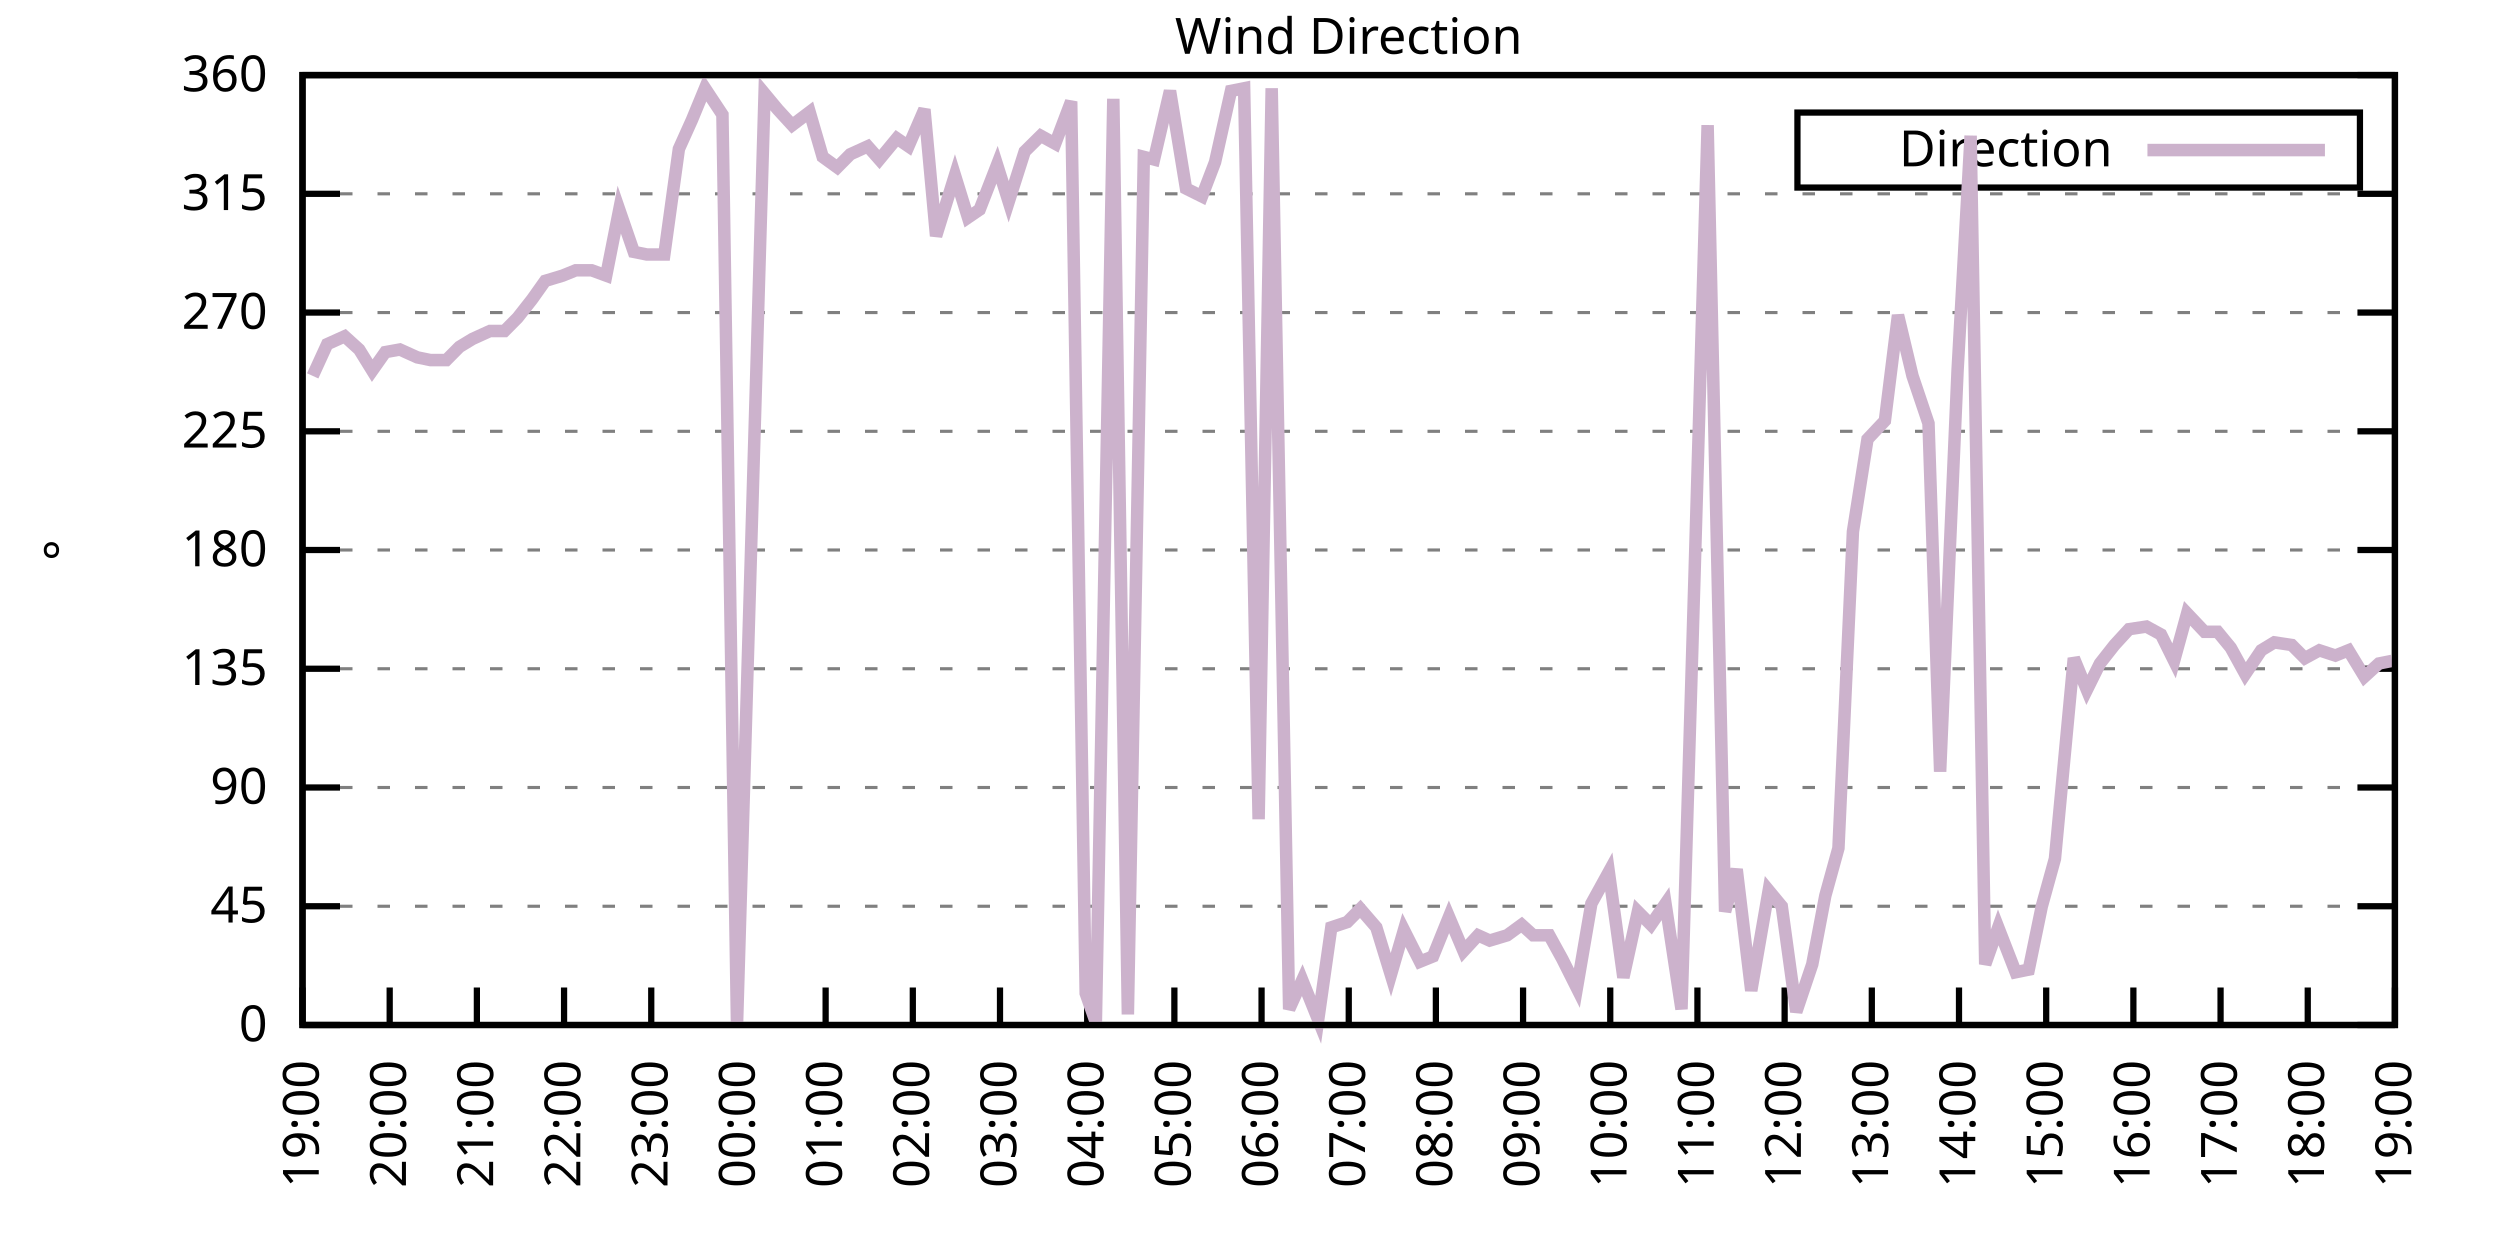
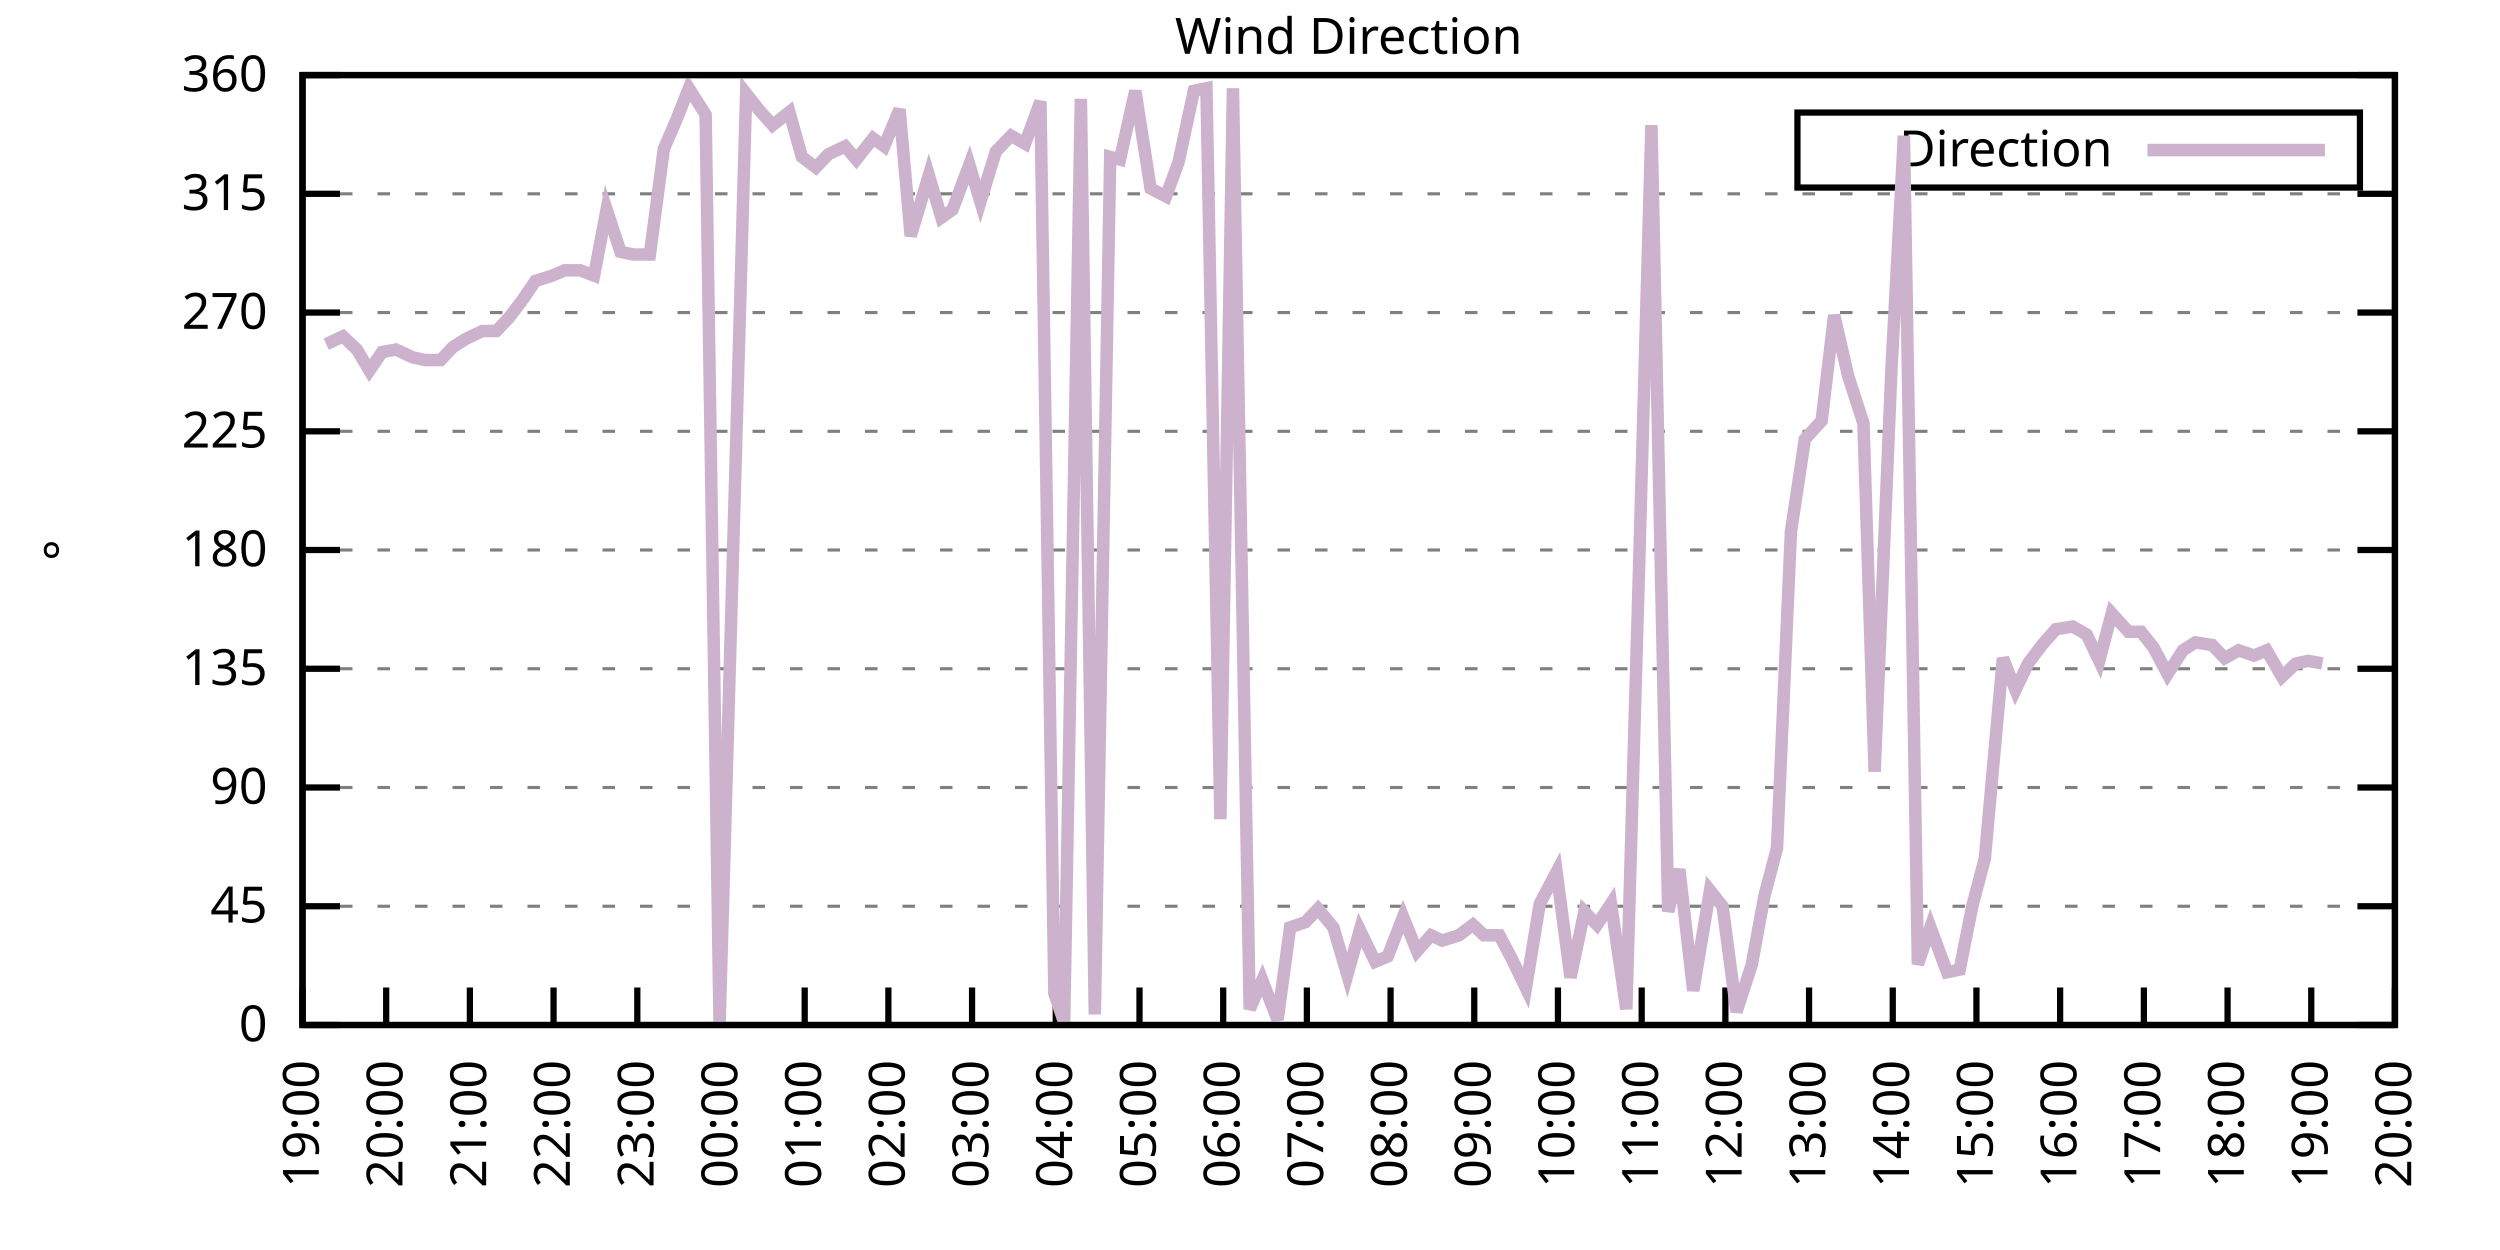
<svg xmlns="http://www.w3.org/2000/svg" xmlns:xlink="http://www.w3.org/1999/xlink" width="400" height="200" viewBox="0 0 400 200">
  <g id="gnuplot_canvas">
    <rect x="0" y="0" width="400" height="200" fill="none" />
    <defs>
      <circle id="gpDot" r="0.5" stroke-width="0.5" stroke="currentColor" />
      <path id="gpPt0" stroke-width="0.333" stroke="currentColor" d="M-1,0 h2 M0,-1 v2" />
      <path id="gpPt1" stroke-width="0.333" stroke="currentColor" d="M-1,-1 L1,1 M1,-1 L-1,1" />
      <path id="gpPt2" stroke-width="0.333" stroke="currentColor" d="M-1,0 L1,0 M0,-1 L0,1 M-1,-1 L1,1 M-1,1 L1,-1" />
      <rect id="gpPt3" stroke-width="0.333" stroke="currentColor" x="-1" y="-1" width="2" height="2" />
      <rect id="gpPt4" stroke-width="0.333" stroke="currentColor" fill="currentColor" x="-1" y="-1" width="2" height="2" />
      <circle id="gpPt5" stroke-width="0.333" stroke="currentColor" cx="0" cy="0" r="1" />
      <use xlink:href="#gpPt5" id="gpPt6" fill="currentColor" stroke="none" />
      <path id="gpPt7" stroke-width="0.333" stroke="currentColor" d="M0,-1.33 L-1.33,0.67 L1.33,0.67 z" />
      <use xlink:href="#gpPt7" id="gpPt8" fill="currentColor" stroke="none" />
      <use xlink:href="#gpPt7" id="gpPt9" stroke="currentColor" transform="rotate(180)" />
      <use xlink:href="#gpPt9" id="gpPt10" fill="currentColor" stroke="none" />
      <use xlink:href="#gpPt3" id="gpPt11" stroke="currentColor" transform="rotate(45)" />
      <use xlink:href="#gpPt11" id="gpPt12" fill="currentColor" stroke="none" />
      <path id="gpPt13" stroke-width="0.333" stroke="currentColor" d="M0,1.330 L1.265,0.411 L0.782,-1.067 L-0.782,-1.076 L-1.265,0.411 z" />
      <use xlink:href="#gpPt13" id="gpPt14" fill="currentColor" stroke="none" />
      <filter id="textbox" filterUnits="objectBoundingBox" x="0" y="0" height="1" width="1">
        <feFlood flood-color="white" flood-opacity="1" result="bgnd" />
        <feComposite in="SourceGraphic" in2="bgnd" operator="atop" />
      </filter>
      <filter id="greybox" filterUnits="objectBoundingBox" x="0" y="0" height="1" width="1">
        <feFlood flood-color="lightgrey" flood-opacity="1" result="grey" />
        <feComposite in="SourceGraphic" in2="grey" operator="atop" />
      </filter>
    </defs>
    <g fill="none" color="white" stroke="currentColor" stroke-width="1.00" stroke-linecap="butt" stroke-linejoin="miter">
</g>
    <g fill="none" color="black" stroke="currentColor" stroke-width="1.00" stroke-linecap="butt" stroke-linejoin="miter">
      <g stroke="none" shape-rendering="crispEdges">
        <polygon fill="rgb(255, 255, 255)" points="48.40,164.00 383.18,164.00 383.18,12.02 48.40,12.02 " />
      </g>
    </g>
    <g fill="none" color="black" stroke="currentColor" stroke-width="1.00" stroke-linecap="butt" stroke-linejoin="miter">
</g>
    <g fill="none" color="black" stroke="black" stroke-width="0.50" stroke-linecap="butt" stroke-linejoin="miter">
</g>
    <g fill="none" color="gray" stroke="currentColor" stroke-width="0.50" stroke-linecap="butt" stroke-linejoin="miter">
      <path stroke="gray" stroke-dasharray="2,4" class="gridline" d="M48.40,164.00 L383.19,164.00  " />
    </g>
    <g fill="none" color="gray" stroke="gray" stroke-width="1.00" stroke-linecap="butt" stroke-linejoin="miter">
</g>
    <g fill="none" color="black" stroke="currentColor" stroke-width="1.00" stroke-linecap="butt" stroke-linejoin="miter">
      <path stroke="black" d="M48.40,164.00 L54.40,164.00 M383.19,164.00 L377.19,164.00  " />
      <g transform="translate(42.80,166.60)" stroke="none" fill="black" font-family="Sans" font-size="8.00" text-anchor="end">
        <text>
          <tspan font-family="Sans"> 0</tspan>
        </text>
      </g>
    </g>
    <g fill="none" color="black" stroke="currentColor" stroke-width="1.00" stroke-linecap="butt" stroke-linejoin="miter">
</g>
    <g fill="none" color="black" stroke="black" stroke-width="0.50" stroke-linecap="butt" stroke-linejoin="miter">
</g>
    <g fill="none" color="gray" stroke="currentColor" stroke-width="0.50" stroke-linecap="butt" stroke-linejoin="miter">
      <path stroke="gray" stroke-dasharray="2,4" class="gridline" d="M48.40,145.00 L383.19,145.00  " />
    </g>
    <g fill="none" color="gray" stroke="gray" stroke-width="1.00" stroke-linecap="butt" stroke-linejoin="miter">
</g>
    <g fill="none" color="black" stroke="currentColor" stroke-width="1.00" stroke-linecap="butt" stroke-linejoin="miter">
      <path stroke="black" d="M48.40,145.00 L54.40,145.00 M383.19,145.00 L377.19,145.00  " />
      <g transform="translate(42.80,147.60)" stroke="none" fill="black" font-family="Sans" font-size="8.00" text-anchor="end">
        <text>
          <tspan font-family="Sans"> 45</tspan>
        </text>
      </g>
    </g>
    <g fill="none" color="black" stroke="currentColor" stroke-width="1.00" stroke-linecap="butt" stroke-linejoin="miter">
</g>
    <g fill="none" color="black" stroke="black" stroke-width="0.50" stroke-linecap="butt" stroke-linejoin="miter">
</g>
    <g fill="none" color="gray" stroke="currentColor" stroke-width="0.50" stroke-linecap="butt" stroke-linejoin="miter">
      <path stroke="gray" stroke-dasharray="2,4" class="gridline" d="M48.40,126.00 L383.19,126.00  " />
    </g>
    <g fill="none" color="gray" stroke="gray" stroke-width="1.00" stroke-linecap="butt" stroke-linejoin="miter">
</g>
    <g fill="none" color="black" stroke="currentColor" stroke-width="1.00" stroke-linecap="butt" stroke-linejoin="miter">
      <path stroke="black" d="M48.40,126.00 L54.40,126.00 M383.19,126.00 L377.19,126.00  " />
      <g transform="translate(42.80,128.60)" stroke="none" fill="black" font-family="Sans" font-size="8.00" text-anchor="end">
        <text>
          <tspan font-family="Sans"> 90</tspan>
        </text>
      </g>
    </g>
    <g fill="none" color="black" stroke="currentColor" stroke-width="1.00" stroke-linecap="butt" stroke-linejoin="miter">
</g>
    <g fill="none" color="black" stroke="black" stroke-width="0.50" stroke-linecap="butt" stroke-linejoin="miter">
</g>
    <g fill="none" color="gray" stroke="currentColor" stroke-width="0.50" stroke-linecap="butt" stroke-linejoin="miter">
      <path stroke="gray" stroke-dasharray="2,4" class="gridline" d="M48.40,107.00 L383.19,107.00  " />
    </g>
    <g fill="none" color="gray" stroke="gray" stroke-width="1.00" stroke-linecap="butt" stroke-linejoin="miter">
</g>
    <g fill="none" color="black" stroke="currentColor" stroke-width="1.00" stroke-linecap="butt" stroke-linejoin="miter">
      <path stroke="black" d="M48.40,107.00 L54.40,107.00 M383.19,107.00 L377.19,107.00  " />
      <g transform="translate(42.80,109.60)" stroke="none" fill="black" font-family="Sans" font-size="8.00" text-anchor="end">
        <text>
          <tspan font-family="Sans"> 135</tspan>
        </text>
      </g>
    </g>
    <g fill="none" color="black" stroke="currentColor" stroke-width="1.00" stroke-linecap="butt" stroke-linejoin="miter">
</g>
    <g fill="none" color="black" stroke="black" stroke-width="0.50" stroke-linecap="butt" stroke-linejoin="miter">
</g>
    <g fill="none" color="gray" stroke="currentColor" stroke-width="0.50" stroke-linecap="butt" stroke-linejoin="miter">
      <path stroke="gray" stroke-dasharray="2,4" class="gridline" d="M48.40,88.00 L383.19,88.00  " />
    </g>
    <g fill="none" color="gray" stroke="gray" stroke-width="1.00" stroke-linecap="butt" stroke-linejoin="miter">
</g>
    <g fill="none" color="black" stroke="currentColor" stroke-width="1.00" stroke-linecap="butt" stroke-linejoin="miter">
      <path stroke="black" d="M48.40,88.00 L54.40,88.00 M383.19,88.00 L377.19,88.00  " />
      <g transform="translate(42.80,90.60)" stroke="none" fill="black" font-family="Sans" font-size="8.00" text-anchor="end">
        <text>
          <tspan font-family="Sans"> 180</tspan>
        </text>
      </g>
    </g>
    <g fill="none" color="black" stroke="currentColor" stroke-width="1.00" stroke-linecap="butt" stroke-linejoin="miter">
</g>
    <g fill="none" color="black" stroke="black" stroke-width="0.50" stroke-linecap="butt" stroke-linejoin="miter">
</g>
    <g fill="none" color="gray" stroke="currentColor" stroke-width="0.50" stroke-linecap="butt" stroke-linejoin="miter">
      <path stroke="gray" stroke-dasharray="2,4" class="gridline" d="M48.40,69.01 L383.19,69.01  " />
    </g>
    <g fill="none" color="gray" stroke="gray" stroke-width="1.00" stroke-linecap="butt" stroke-linejoin="miter">
</g>
    <g fill="none" color="black" stroke="currentColor" stroke-width="1.00" stroke-linecap="butt" stroke-linejoin="miter">
      <path stroke="black" d="M48.40,69.01 L54.40,69.01 M383.19,69.01 L377.19,69.01  " />
      <g transform="translate(42.80,71.61)" stroke="none" fill="black" font-family="Sans" font-size="8.00" text-anchor="end">
        <text>
          <tspan font-family="Sans"> 225</tspan>
        </text>
      </g>
    </g>
    <g fill="none" color="black" stroke="currentColor" stroke-width="1.00" stroke-linecap="butt" stroke-linejoin="miter">
</g>
    <g fill="none" color="black" stroke="black" stroke-width="0.50" stroke-linecap="butt" stroke-linejoin="miter">
</g>
    <g fill="none" color="gray" stroke="currentColor" stroke-width="0.50" stroke-linecap="butt" stroke-linejoin="miter">
      <path stroke="gray" stroke-dasharray="2,4" class="gridline" d="M48.40,50.01 L383.19,50.01  " />
    </g>
    <g fill="none" color="gray" stroke="gray" stroke-width="1.00" stroke-linecap="butt" stroke-linejoin="miter">
</g>
    <g fill="none" color="black" stroke="currentColor" stroke-width="1.00" stroke-linecap="butt" stroke-linejoin="miter">
      <path stroke="black" d="M48.40,50.01 L54.40,50.01 M383.19,50.01 L377.19,50.01  " />
      <g transform="translate(42.80,52.61)" stroke="none" fill="black" font-family="Sans" font-size="8.00" text-anchor="end">
        <text>
          <tspan font-family="Sans"> 270</tspan>
        </text>
      </g>
    </g>
    <g fill="none" color="black" stroke="currentColor" stroke-width="1.00" stroke-linecap="butt" stroke-linejoin="miter">
</g>
    <g fill="none" color="black" stroke="black" stroke-width="0.50" stroke-linecap="butt" stroke-linejoin="miter">
</g>
    <g fill="none" color="gray" stroke="currentColor" stroke-width="0.50" stroke-linecap="butt" stroke-linejoin="miter">
      <path stroke="gray" stroke-dasharray="2,4" class="gridline" d="M48.40,31.01 L383.19,31.01  " />
    </g>
    <g fill="none" color="gray" stroke="gray" stroke-width="1.00" stroke-linecap="butt" stroke-linejoin="miter">
</g>
    <g fill="none" color="black" stroke="currentColor" stroke-width="1.00" stroke-linecap="butt" stroke-linejoin="miter">
      <path stroke="black" d="M48.40,31.01 L54.40,31.01 M383.19,31.01 L377.19,31.01  " />
      <g transform="translate(42.80,33.61)" stroke="none" fill="black" font-family="Sans" font-size="8.00" text-anchor="end">
        <text>
          <tspan font-family="Sans"> 315</tspan>
        </text>
      </g>
    </g>
    <g fill="none" color="black" stroke="currentColor" stroke-width="1.00" stroke-linecap="butt" stroke-linejoin="miter">
</g>
    <g fill="none" color="black" stroke="black" stroke-width="0.50" stroke-linecap="butt" stroke-linejoin="miter">
</g>
    <g fill="none" color="gray" stroke="currentColor" stroke-width="0.50" stroke-linecap="butt" stroke-linejoin="miter">
      <path stroke="gray" stroke-dasharray="2,4" class="gridline" d="M48.40,12.01 L383.19,12.01  " />
    </g>
    <g fill="none" color="gray" stroke="gray" stroke-width="1.00" stroke-linecap="butt" stroke-linejoin="miter">
</g>
    <g fill="none" color="black" stroke="currentColor" stroke-width="1.00" stroke-linecap="butt" stroke-linejoin="miter">
      <path stroke="black" d="M48.40,12.01 L54.40,12.01 M383.19,12.01 L377.19,12.01  " />
      <g transform="translate(42.80,14.61)" stroke="none" fill="black" font-family="Sans" font-size="8.00" text-anchor="end">
        <text>
          <tspan font-family="Sans"> 360</tspan>
        </text>
      </g>
    </g>
    <g fill="none" color="black" stroke="currentColor" stroke-width="1.00" stroke-linecap="butt" stroke-linejoin="miter">
      <path stroke="black" d="M48.40,164.00 L48.40,158.00  " />
      <g transform="translate(51.00,169.60) rotate(270.00)" stroke="none" fill="black" font-family="Sans" font-size="8.00" text-anchor="end">
        <text>
          <tspan font-family="Sans">19:00</tspan>
        </text>
      </g>
    </g>
    <g fill="none" color="black" stroke="currentColor" stroke-width="1.00" stroke-linecap="butt" stroke-linejoin="miter">
-       <path stroke="black" d="M62.35,164.00 L62.35,158.00  " />
-       <g transform="translate(64.95,169.60) rotate(270.00)" stroke="none" fill="black" font-family="Sans" font-size="8.00" text-anchor="end">
+       <path stroke="black" d="M61.79,164.00 L61.79,158.00  " />
+       <g transform="translate(64.39,169.60) rotate(270.00)" stroke="none" fill="black" font-family="Sans" font-size="8.00" text-anchor="end">
        <text>
          <tspan font-family="Sans">20:00</tspan>
        </text>
      </g>
    </g>
    <g fill="none" color="black" stroke="currentColor" stroke-width="1.00" stroke-linecap="butt" stroke-linejoin="miter">
-       <path stroke="black" d="M76.30,164.00 L76.30,158.00  " />
-       <g transform="translate(78.90,169.60) rotate(270.00)" stroke="none" fill="black" font-family="Sans" font-size="8.00" text-anchor="end">
+       <path stroke="black" d="M75.18,164.00 L75.18,158.00  " />
+       <g transform="translate(77.78,169.60) rotate(270.00)" stroke="none" fill="black" font-family="Sans" font-size="8.00" text-anchor="end">
        <text>
          <tspan font-family="Sans">21:00</tspan>
        </text>
      </g>
    </g>
    <g fill="none" color="black" stroke="currentColor" stroke-width="1.00" stroke-linecap="butt" stroke-linejoin="miter">
-       <path stroke="black" d="M90.25,164.00 L90.25,158.00  " />
-       <g transform="translate(92.85,169.60) rotate(270.00)" stroke="none" fill="black" font-family="Sans" font-size="8.00" text-anchor="end">
+       <path stroke="black" d="M88.57,164.00 L88.57,158.00  " />
+       <g transform="translate(91.17,169.60) rotate(270.00)" stroke="none" fill="black" font-family="Sans" font-size="8.00" text-anchor="end">
        <text>
          <tspan font-family="Sans">22:00</tspan>
        </text>
      </g>
    </g>
    <g fill="none" color="black" stroke="currentColor" stroke-width="1.00" stroke-linecap="butt" stroke-linejoin="miter">
-       <path stroke="black" d="M104.20,164.00 L104.20,158.00  " />
-       <g transform="translate(106.80,169.60) rotate(270.00)" stroke="none" fill="black" font-family="Sans" font-size="8.00" text-anchor="end">
+       <path stroke="black" d="M101.97,164.00 L101.97,158.00  " />
+       <g transform="translate(104.57,169.60) rotate(270.00)" stroke="none" fill="black" font-family="Sans" font-size="8.00" text-anchor="end">
        <text>
          <tspan font-family="Sans">23:00</tspan>
        </text>
      </g>
    </g>
    <g fill="none" color="black" stroke="currentColor" stroke-width="1.00" stroke-linecap="butt" stroke-linejoin="miter">
-       <path stroke="black" d="M118.15,164.00 L118.15,158.00  " />
-       <g transform="translate(120.75,169.60) rotate(270.00)" stroke="none" fill="black" font-family="Sans" font-size="8.00" text-anchor="end">
+       <path stroke="black" d="M115.36,164.00 L115.36,158.00  " />
+       <g transform="translate(117.96,169.60) rotate(270.00)" stroke="none" fill="black" font-family="Sans" font-size="8.00" text-anchor="end">
        <text>
          <tspan font-family="Sans">00:00</tspan>
        </text>
      </g>
    </g>
    <g fill="none" color="black" stroke="currentColor" stroke-width="1.00" stroke-linecap="butt" stroke-linejoin="miter">
-       <path stroke="black" d="M132.10,164.00 L132.10,158.00  " />
-       <g transform="translate(134.70,169.60) rotate(270.00)" stroke="none" fill="black" font-family="Sans" font-size="8.00" text-anchor="end">
+       <path stroke="black" d="M128.75,164.00 L128.75,158.00  " />
+       <g transform="translate(131.35,169.60) rotate(270.00)" stroke="none" fill="black" font-family="Sans" font-size="8.00" text-anchor="end">
        <text>
          <tspan font-family="Sans">01:00</tspan>
        </text>
      </g>
    </g>
    <g fill="none" color="black" stroke="currentColor" stroke-width="1.00" stroke-linecap="butt" stroke-linejoin="miter">
-       <path stroke="black" d="M146.05,164.00 L146.05,158.00  " />
-       <g transform="translate(148.65,169.60) rotate(270.00)" stroke="none" fill="black" font-family="Sans" font-size="8.00" text-anchor="end">
+       <path stroke="black" d="M142.14,164.00 L142.14,158.00  " />
+       <g transform="translate(144.74,169.60) rotate(270.00)" stroke="none" fill="black" font-family="Sans" font-size="8.00" text-anchor="end">
        <text>
          <tspan font-family="Sans">02:00</tspan>
        </text>
      </g>
    </g>
    <g fill="none" color="black" stroke="currentColor" stroke-width="1.00" stroke-linecap="butt" stroke-linejoin="miter">
-       <path stroke="black" d="M160.00,164.00 L160.00,158.00  " />
-       <g transform="translate(162.60,169.60) rotate(270.00)" stroke="none" fill="black" font-family="Sans" font-size="8.00" text-anchor="end">
+       <path stroke="black" d="M155.53,164.00 L155.53,158.00  " />
+       <g transform="translate(158.13,169.60) rotate(270.00)" stroke="none" fill="black" font-family="Sans" font-size="8.00" text-anchor="end">
        <text>
          <tspan font-family="Sans">03:00</tspan>
        </text>
      </g>
    </g>
    <g fill="none" color="black" stroke="currentColor" stroke-width="1.00" stroke-linecap="butt" stroke-linejoin="miter">
-       <path stroke="black" d="M173.95,164.00 L173.95,158.00  " />
-       <g transform="translate(176.55,169.60) rotate(270.00)" stroke="none" fill="black" font-family="Sans" font-size="8.00" text-anchor="end">
+       <path stroke="black" d="M168.92,164.00 L168.92,158.00  " />
+       <g transform="translate(171.52,169.60) rotate(270.00)" stroke="none" fill="black" font-family="Sans" font-size="8.00" text-anchor="end">
        <text>
          <tspan font-family="Sans">04:00</tspan>
        </text>
      </g>
    </g>
    <g fill="none" color="black" stroke="currentColor" stroke-width="1.00" stroke-linecap="butt" stroke-linejoin="miter">
-       <path stroke="black" d="M187.90,164.00 L187.90,158.00  " />
-       <g transform="translate(190.50,169.60) rotate(270.00)" stroke="none" fill="black" font-family="Sans" font-size="8.00" text-anchor="end">
+       <path stroke="black" d="M182.32,164.00 L182.32,158.00  " />
+       <g transform="translate(184.92,169.60) rotate(270.00)" stroke="none" fill="black" font-family="Sans" font-size="8.00" text-anchor="end">
        <text>
          <tspan font-family="Sans">05:00</tspan>
        </text>
      </g>
    </g>
    <g fill="none" color="black" stroke="currentColor" stroke-width="1.00" stroke-linecap="butt" stroke-linejoin="miter">
-       <path stroke="black" d="M201.85,164.00 L201.85,158.00  " />
-       <g transform="translate(204.45,169.60) rotate(270.00)" stroke="none" fill="black" font-family="Sans" font-size="8.00" text-anchor="end">
+       <path stroke="black" d="M195.71,164.00 L195.71,158.00  " />
+       <g transform="translate(198.31,169.60) rotate(270.00)" stroke="none" fill="black" font-family="Sans" font-size="8.00" text-anchor="end">
        <text>
          <tspan font-family="Sans">06:00</tspan>
        </text>
      </g>
    </g>
    <g fill="none" color="black" stroke="currentColor" stroke-width="1.00" stroke-linecap="butt" stroke-linejoin="miter">
-       <path stroke="black" d="M215.80,164.00 L215.80,158.00  " />
-       <g transform="translate(218.40,169.60) rotate(270.00)" stroke="none" fill="black" font-family="Sans" font-size="8.00" text-anchor="end">
+       <path stroke="black" d="M209.10,164.00 L209.10,158.00  " />
+       <g transform="translate(211.70,169.60) rotate(270.00)" stroke="none" fill="black" font-family="Sans" font-size="8.00" text-anchor="end">
        <text>
          <tspan font-family="Sans">07:00</tspan>
        </text>
      </g>
    </g>
    <g fill="none" color="black" stroke="currentColor" stroke-width="1.00" stroke-linecap="butt" stroke-linejoin="miter">
-       <path stroke="black" d="M229.74,164.00 L229.74,158.00  " />
-       <g transform="translate(232.34,169.60) rotate(270.00)" stroke="none" fill="black" font-family="Sans" font-size="8.00" text-anchor="end">
+       <path stroke="black" d="M222.49,164.00 L222.49,158.00  " />
+       <g transform="translate(225.09,169.60) rotate(270.00)" stroke="none" fill="black" font-family="Sans" font-size="8.00" text-anchor="end">
        <text>
          <tspan font-family="Sans">08:00</tspan>
        </text>
      </g>
    </g>
    <g fill="none" color="black" stroke="currentColor" stroke-width="1.00" stroke-linecap="butt" stroke-linejoin="miter">
-       <path stroke="black" d="M243.69,164.00 L243.69,158.00  " />
-       <g transform="translate(246.29,169.60) rotate(270.00)" stroke="none" fill="black" font-family="Sans" font-size="8.00" text-anchor="end">
+       <path stroke="black" d="M235.88,164.00 L235.88,158.00  " />
+       <g transform="translate(238.48,169.60) rotate(270.00)" stroke="none" fill="black" font-family="Sans" font-size="8.00" text-anchor="end">
        <text>
          <tspan font-family="Sans">09:00</tspan>
        </text>
      </g>
    </g>
    <g fill="none" color="black" stroke="currentColor" stroke-width="1.00" stroke-linecap="butt" stroke-linejoin="miter">
-       <path stroke="black" d="M257.64,164.00 L257.64,158.00  " />
-       <g transform="translate(260.24,169.60) rotate(270.00)" stroke="none" fill="black" font-family="Sans" font-size="8.00" text-anchor="end">
+       <path stroke="black" d="M249.27,164.00 L249.27,158.00  " />
+       <g transform="translate(251.87,169.60) rotate(270.00)" stroke="none" fill="black" font-family="Sans" font-size="8.00" text-anchor="end">
        <text>
          <tspan font-family="Sans">10:00</tspan>
        </text>
      </g>
    </g>
    <g fill="none" color="black" stroke="currentColor" stroke-width="1.00" stroke-linecap="butt" stroke-linejoin="miter">
-       <path stroke="black" d="M271.59,164.00 L271.59,158.00  " />
-       <g transform="translate(274.19,169.60) rotate(270.00)" stroke="none" fill="black" font-family="Sans" font-size="8.00" text-anchor="end">
+       <path stroke="black" d="M262.67,164.00 L262.67,158.00  " />
+       <g transform="translate(265.27,169.60) rotate(270.00)" stroke="none" fill="black" font-family="Sans" font-size="8.00" text-anchor="end">
        <text>
          <tspan font-family="Sans">11:00</tspan>
        </text>
      </g>
    </g>
    <g fill="none" color="black" stroke="currentColor" stroke-width="1.00" stroke-linecap="butt" stroke-linejoin="miter">
-       <path stroke="black" d="M285.54,164.00 L285.54,158.00  " />
-       <g transform="translate(288.14,169.60) rotate(270.00)" stroke="none" fill="black" font-family="Sans" font-size="8.00" text-anchor="end">
+       <path stroke="black" d="M276.06,164.00 L276.06,158.00  " />
+       <g transform="translate(278.66,169.60) rotate(270.00)" stroke="none" fill="black" font-family="Sans" font-size="8.00" text-anchor="end">
        <text>
          <tspan font-family="Sans">12:00</tspan>
        </text>
      </g>
    </g>
    <g fill="none" color="black" stroke="currentColor" stroke-width="1.00" stroke-linecap="butt" stroke-linejoin="miter">
-       <path stroke="black" d="M299.49,164.00 L299.49,158.00  " />
-       <g transform="translate(302.09,169.60) rotate(270.00)" stroke="none" fill="black" font-family="Sans" font-size="8.00" text-anchor="end">
+       <path stroke="black" d="M289.45,164.00 L289.45,158.00  " />
+       <g transform="translate(292.05,169.60) rotate(270.00)" stroke="none" fill="black" font-family="Sans" font-size="8.00" text-anchor="end">
        <text>
          <tspan font-family="Sans">13:00</tspan>
        </text>
      </g>
    </g>
    <g fill="none" color="black" stroke="currentColor" stroke-width="1.00" stroke-linecap="butt" stroke-linejoin="miter">
-       <path stroke="black" d="M313.44,164.00 L313.44,158.00  " />
-       <g transform="translate(316.04,169.60) rotate(270.00)" stroke="none" fill="black" font-family="Sans" font-size="8.00" text-anchor="end">
+       <path stroke="black" d="M302.84,164.00 L302.84,158.00  " />
+       <g transform="translate(305.44,169.60) rotate(270.00)" stroke="none" fill="black" font-family="Sans" font-size="8.00" text-anchor="end">
        <text>
          <tspan font-family="Sans">14:00</tspan>
        </text>
      </g>
    </g>
    <g fill="none" color="black" stroke="currentColor" stroke-width="1.00" stroke-linecap="butt" stroke-linejoin="miter">
-       <path stroke="black" d="M327.39,164.00 L327.39,158.00  " />
-       <g transform="translate(329.99,169.60) rotate(270.00)" stroke="none" fill="black" font-family="Sans" font-size="8.00" text-anchor="end">
+       <path stroke="black" d="M316.23,164.00 L316.23,158.00  " />
+       <g transform="translate(318.83,169.60) rotate(270.00)" stroke="none" fill="black" font-family="Sans" font-size="8.00" text-anchor="end">
        <text>
          <tspan font-family="Sans">15:00</tspan>
        </text>
      </g>
    </g>
    <g fill="none" color="black" stroke="currentColor" stroke-width="1.00" stroke-linecap="butt" stroke-linejoin="miter">
-       <path stroke="black" d="M341.34,164.00 L341.34,158.00  " />
-       <g transform="translate(343.94,169.60) rotate(270.00)" stroke="none" fill="black" font-family="Sans" font-size="8.00" text-anchor="end">
+       <path stroke="black" d="M329.62,164.00 L329.62,158.00  " />
+       <g transform="translate(332.22,169.60) rotate(270.00)" stroke="none" fill="black" font-family="Sans" font-size="8.00" text-anchor="end">
        <text>
          <tspan font-family="Sans">16:00</tspan>
        </text>
      </g>
    </g>
    <g fill="none" color="black" stroke="currentColor" stroke-width="1.00" stroke-linecap="butt" stroke-linejoin="miter">
-       <path stroke="black" d="M355.29,164.00 L355.29,158.00  " />
-       <g transform="translate(357.89,169.60) rotate(270.00)" stroke="none" fill="black" font-family="Sans" font-size="8.00" text-anchor="end">
+       <path stroke="black" d="M343.02,164.00 L343.02,158.00  " />
+       <g transform="translate(345.62,169.60) rotate(270.00)" stroke="none" fill="black" font-family="Sans" font-size="8.00" text-anchor="end">
        <text>
          <tspan font-family="Sans">17:00</tspan>
        </text>
      </g>
    </g>
    <g fill="none" color="black" stroke="currentColor" stroke-width="1.00" stroke-linecap="butt" stroke-linejoin="miter">
-       <path stroke="black" d="M369.24,164.00 L369.24,158.00  " />
-       <g transform="translate(371.84,169.60) rotate(270.00)" stroke="none" fill="black" font-family="Sans" font-size="8.00" text-anchor="end">
+       <path stroke="black" d="M356.41,164.00 L356.41,158.00  " />
+       <g transform="translate(359.01,169.60) rotate(270.00)" stroke="none" fill="black" font-family="Sans" font-size="8.00" text-anchor="end">
        <text>
          <tspan font-family="Sans">18:00</tspan>
+         </text>
+       </g>
+     </g>
+     <g fill="none" color="black" stroke="currentColor" stroke-width="1.00" stroke-linecap="butt" stroke-linejoin="miter">
+       <path stroke="black" d="M369.80,164.00 L369.80,158.00  " />
+       <g transform="translate(372.40,169.60) rotate(270.00)" stroke="none" fill="black" font-family="Sans" font-size="8.00" text-anchor="end">
+         <text>
+           <tspan font-family="Sans">19:00</tspan>
        </text>
      </g>
    </g>
    <g fill="none" color="black" stroke="currentColor" stroke-width="1.00" stroke-linecap="butt" stroke-linejoin="miter">
      <path stroke="black" d="M383.19,164.00 L383.19,158.00  " />
      <g transform="translate(385.79,169.60) rotate(270.00)" stroke="none" fill="black" font-family="Sans" font-size="8.00" text-anchor="end">
        <text>
-           <tspan font-family="Sans">19:00</tspan>
+           <tspan font-family="Sans">20:00</tspan>
        </text>
      </g>
    </g>
    <g fill="none" color="black" stroke="currentColor" stroke-width="1.00" stroke-linecap="butt" stroke-linejoin="miter">
</g>
    <g fill="none" color="black" stroke="currentColor" stroke-width="1.00" stroke-linecap="butt" stroke-linejoin="miter">
      <path stroke="black" d="M48.40,12.01 L48.40,164.00 L383.19,164.00 L383.19,12.01 L48.40,12.01 Z  " />
    </g>
    <g fill="none" color="black" stroke="currentColor" stroke-width="1.00" stroke-linecap="butt" stroke-linejoin="miter">
</g>
    <g fill="none" color="black" stroke="currentColor" stroke-width="1.00" stroke-linecap="butt" stroke-linejoin="miter">
      <path stroke="black" d="M287.59,30.01 L287.59,18.01 L377.59,18.01 L377.59,30.01 L287.59,30.01 Z  " />
    </g>
    <g id="Wind_direction_plot_1">
      <g fill="none" color="white" stroke="black" stroke-width="2.00" stroke-linecap="butt" stroke-linejoin="miter">
</g>
      <g fill="none" color="black" stroke="currentColor" stroke-width="2.00" stroke-linecap="butt" stroke-linejoin="miter">
        <g transform="translate(337.99,26.61)" stroke="none" fill="black" font-family="Sans" font-size="8.00" text-anchor="end">
          <text>
            <tspan font-family="Sans">Direction</tspan>
          </text>
        </g>
      </g>
      <g fill="none" color="black" stroke="currentColor" stroke-width="2.00" stroke-linecap="butt" stroke-linejoin="miter">
-         <path stroke="rgb(204, 178, 204)" d="M343.59,24.01 L371.99,24.01 M50.03,60.14 L52.35,55.07 L55.14,53.81 L57.47,55.92 L59.56,59.30 L61.65,56.34   L63.98,55.92 L66.77,57.18 L68.86,57.61 L71.42,57.61 L73.51,55.50 L75.60,54.23 L78.39,52.96 L80.72,52.96   L82.81,50.85 L85.13,47.90 L87.23,44.94 L90.02,44.10 L92.11,43.25 L94.67,43.25 L96.99,44.10 L99.08,33.54   L101.41,40.30 L103.50,40.72 L106.29,40.72 L108.62,23.83 L110.71,19.19 L112.80,14.12 L115.59,18.34 L117.92,164.00   L122.33,14.97 L124.43,17.50 L126.75,20.03 L129.54,17.92 L131.63,25.10 L133.96,26.79 L136.05,24.68 L138.84,23.41   L140.70,25.52 L143.49,22.14 L145.35,23.41 L147.91,17.50 L149.77,37.76 L152.79,28.05 L154.88,34.81 L156.74,33.54   L159.53,26.36 L161.39,32.28 L163.95,24.25 L166.51,21.72 L168.83,22.99 L171.39,16.23 L173.71,158.93 L175.34,163.58   L178.13,15.81 L180.46,162.31 L183.01,25.10 L184.64,25.52 L187.20,14.54 L189.76,30.16 L192.31,31.43 L194.41,25.94   L196.96,14.54 L199.06,14.12 L201.38,131.07 L203.47,14.12 L206.26,161.47 L208.36,156.82 L210.91,163.16 L213.01,148.38   L215.56,147.53 L217.65,145.42 L220.21,148.38 L222.54,155.98 L224.63,148.80 L227.19,153.87 L229.28,153.02 L231.84,146.69   L234.16,152.18 L236.49,149.65 L238.35,150.49 L241.14,149.65 L243.46,147.96 L245.32,149.65 L247.88,149.65 L249.97,153.45   L252.30,158.09 L254.62,144.58 L257.41,139.51 L259.74,156.40 L262.06,145.85 L264.15,147.96 L266.48,144.58 L269.04,161.47   L271.13,91.80 L273.22,20.03 L276.01,145.85 L277.87,139.09 L280.20,158.51 L282.99,142.47 L285.08,145.00 L287.40,161.89   L289.96,154.29 L292.05,143.31 L294.15,135.71 L296.47,85.05 L298.80,70.27 L301.58,67.32 L303.68,50.43 L306.00,60.14   L308.56,67.74 L310.42,123.47 L313.21,59.30 L315.30,21.72 L317.63,154.29 L319.72,148.38 L322.51,155.56 L324.60,155.13   L326.69,145.00 L328.79,137.40 L331.81,105.31 L333.90,110.38 L335.99,106.16 L338.32,103.20 L340.64,100.67 L343.43,100.25   L345.76,101.52 L347.85,105.74 L349.94,98.14 L352.73,101.09 L354.83,101.09 L356.92,103.63 L359.24,107.85 L361.80,104.05   L363.89,102.78 L366.68,103.20 L368.78,105.31 L371.10,104.05 L373.66,104.89 L375.75,104.05 L378.31,108.27 L380.63,106.16   L382.73,105.74  " />
+         <path stroke="rgb(204, 178, 204)" d="M343.59,24.01 L371.99,24.01 M52.19,55.07 L54.87,53.81 L57.10,55.92 L59.11,59.30 L61.12,56.34 L63.35,55.92   L66.03,57.18 L68.04,57.61 L70.50,57.61 L72.50,55.50 L74.51,54.23 L77.19,52.96 L79.42,52.96 L81.43,50.85   L83.66,47.90 L85.67,44.94 L88.35,44.10 L90.36,43.25 L92.82,43.25 L95.05,44.10 L97.06,33.54 L99.29,40.30   L101.30,40.72 L103.98,40.72 L106.21,23.83 L108.22,19.19 L110.22,14.12 L112.90,18.34 L115.13,164.00 L119.38,14.97   L121.38,17.50 L123.62,20.03 L126.29,17.92 L128.30,25.10 L130.54,26.79 L132.54,24.68 L135.22,23.41 L137.01,25.52   L139.69,22.14 L141.47,23.41 L143.93,17.50 L145.71,37.76 L148.61,28.05 L150.62,34.81 L152.41,33.54 L155.09,26.36   L156.87,32.28 L159.33,24.25 L161.78,21.72 L164.01,22.99 L166.47,16.23 L168.70,158.93 L170.26,163.58 L172.94,15.81   L175.17,162.31 L177.63,25.10 L179.19,25.52 L181.65,14.54 L184.10,30.16 L186.56,31.43 L188.57,25.94 L191.02,14.54   L193.03,14.12 L195.26,131.07 L197.27,14.12 L199.95,161.47 L201.96,156.82 L204.41,163.16 L206.42,148.38 L208.88,147.53   L210.88,145.42 L213.34,148.38 L215.57,155.98 L217.58,148.80 L220.04,153.87 L222.04,153.02 L224.50,146.69 L226.73,152.18   L228.96,149.65 L230.75,150.49 L233.43,149.65 L235.66,147.96 L237.44,149.65 L239.90,149.65 L241.91,153.45 L244.14,158.09   L246.37,144.58 L249.05,139.51 L251.28,156.40 L253.51,145.85 L255.52,147.96 L257.76,144.58 L260.21,161.47 L262.22,91.80   L264.23,20.03 L266.91,145.85 L268.69,139.09 L270.92,158.51 L273.60,142.47 L275.61,145.00 L277.84,161.89 L280.30,154.29   L282.31,143.31 L284.32,135.71 L286.55,85.05 L288.78,70.27 L291.46,67.32 L293.47,50.43 L295.70,60.14 L298.15,67.74   L299.94,123.47 L302.62,59.30 L304.63,21.72 L306.86,154.29 L308.87,148.38 L311.54,155.56 L313.55,155.13 L315.56,145.00   L317.57,137.40 L320.47,105.31 L322.48,110.38 L324.49,106.16 L326.72,103.20 L328.95,100.67 L331.63,100.25 L333.86,101.52   L335.87,105.74 L337.88,98.14 L340.56,101.09 L342.57,101.09 L344.58,103.63 L346.81,107.85 L349.26,104.05 L351.27,102.78   L353.95,103.20 L355.96,105.31 L358.19,104.05 L360.65,104.89 L362.66,104.05 L365.11,108.27 L367.34,106.16 L369.35,105.74   L371.58,106.16  " />
      </g>
    </g>
    <g fill="none" color="black" stroke="currentColor" stroke-width="2.00" stroke-linecap="butt" stroke-linejoin="miter">
</g>
    <g fill="none" color="black" stroke="black" stroke-width="1.00" stroke-linecap="butt" stroke-linejoin="miter">
</g>
    <g fill="none" color="black" stroke="currentColor" stroke-width="1.00" stroke-linecap="butt" stroke-linejoin="miter">
      <path stroke="black" d="M48.40,12.01 L48.40,164.00 L383.19,164.00 L383.19,12.01 L48.40,12.01 Z  " />
      <g transform="translate(12.80,88.01) rotate(270.00)" stroke="none" fill="black" font-family="Sans" font-size="8.00" text-anchor="middle">
        <text>
          <tspan font-family="Sans">°</tspan>
        </text>
      </g>
    </g>
    <g fill="none" color="black" stroke="currentColor" stroke-width="1.00" stroke-linecap="butt" stroke-linejoin="miter">
</g>
    <g fill="none" color="black" stroke="currentColor" stroke-width="1.00" stroke-linecap="butt" stroke-linejoin="miter">
      <g transform="translate(215.79,8.61)" stroke="none" fill="black" font-family="Sans" font-size="8.00" text-anchor="middle">
        <text>
          <tspan font-family="Sans">Wind Direction</tspan>
        </text>
      </g>
    </g>
    <g fill="none" color="black" stroke="currentColor" stroke-width="1.00" stroke-linecap="butt" stroke-linejoin="miter">
</g>
  </g>
</svg>
